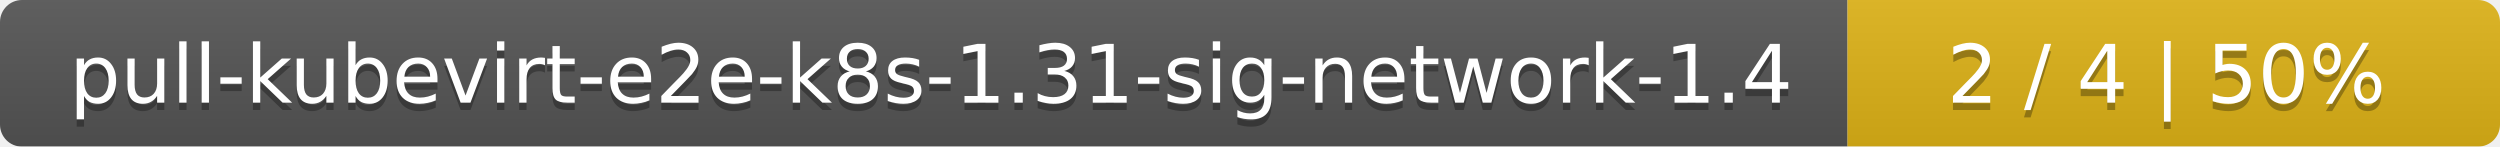
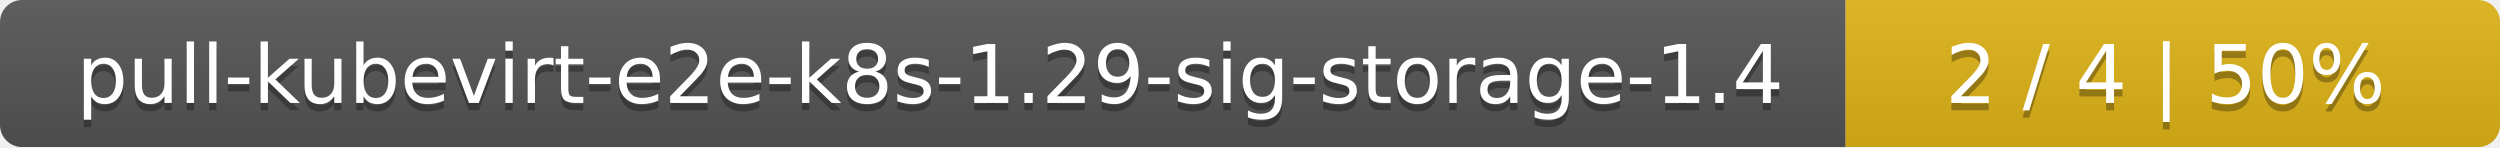
- <svg xmlns="http://www.w3.org/2000/svg" width="341" height="20">
+ <svg xmlns="http://www.w3.org/2000/svg" width="340" height="20">
  <linearGradient id="smooth" x2="0" y2="100%">
    <stop offset="0" stop-color="#bbb" stop-opacity=".1" />
    <stop offset="1" stop-opacity=".1" />
  </linearGradient>
  <mask id="round">
-     <rect width="341" height="20" rx="3" fill="#fff" />
+     <rect width="340" height="20" rx="3" fill="#fff" />
  </mask>
  <g mask="url(#round)">
-     <rect width="252" height="20" fill="#555" />
-     <rect x="252" width="89" height="20" fill="#dfb317" />
-     <rect width="341" height="20" fill="url(#smooth)" />
+     <rect width="251" height="20" fill="#555" />
+     <rect x="251" width="89" height="20" fill="#dfb317" />
+     <rect width="340" height="20" fill="url(#smooth)" />
  </g>
  <g fill="#fff" text-anchor="middle" font-family="DejaVu Sans,Verdana,Geneva,sans-serif" font-size="11">
-     <text x="127" y="15" fill="#010101" fill-opacity=".3">pull-kubevirt-e2e-k8s-1.31-sig-network-1.4</text>
-     <text x="127" y="14">pull-kubevirt-e2e-k8s-1.31-sig-network-1.4</text>
-     <text x="295.5" y="15" fill="#010101" fill-opacity=".3">2 / 4    |    50%</text>
-     <text x="295.5" y="14">2 / 4    |    50%</text>
+     <text x="126.5" y="15" fill="#010101" fill-opacity=".3">pull-kubevirt-e2e-k8s-1.29-sig-storage-1.4</text>
+     <text x="126.5" y="14">pull-kubevirt-e2e-k8s-1.29-sig-storage-1.4</text>
+     <text x="294.5" y="15" fill="#010101" fill-opacity=".3">2 / 4    |    50%</text>
+     <text x="294.5" y="14">2 / 4    |    50%</text>
  </g>
</svg>
